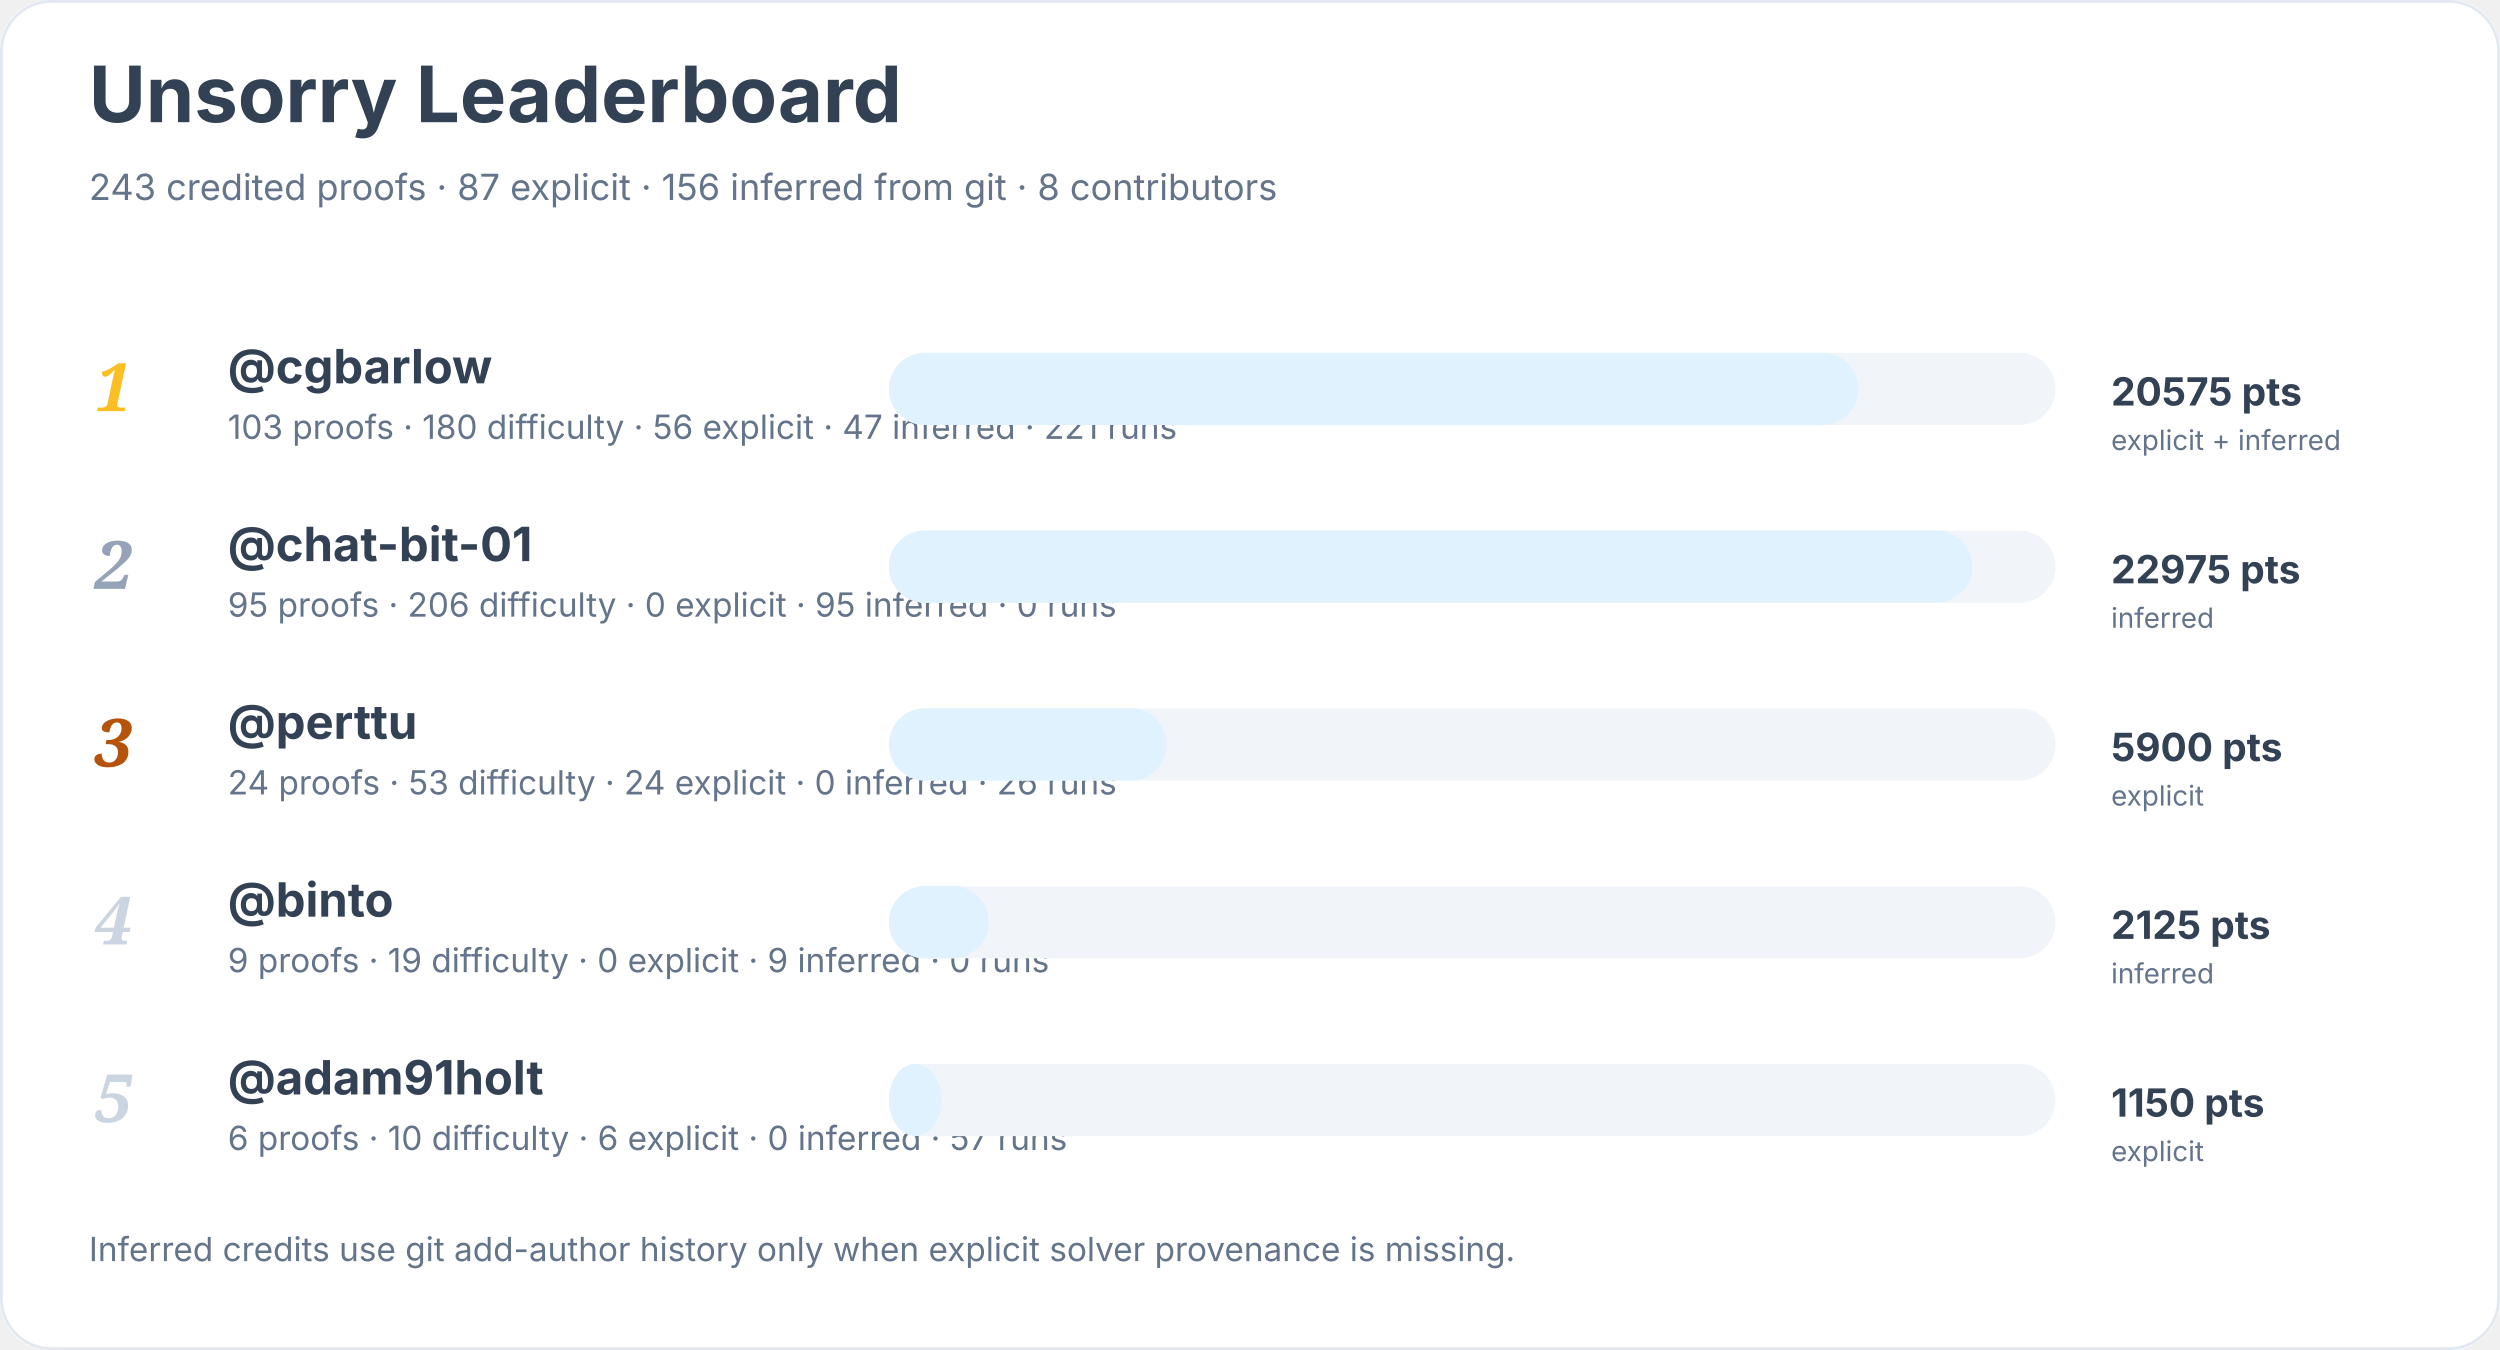
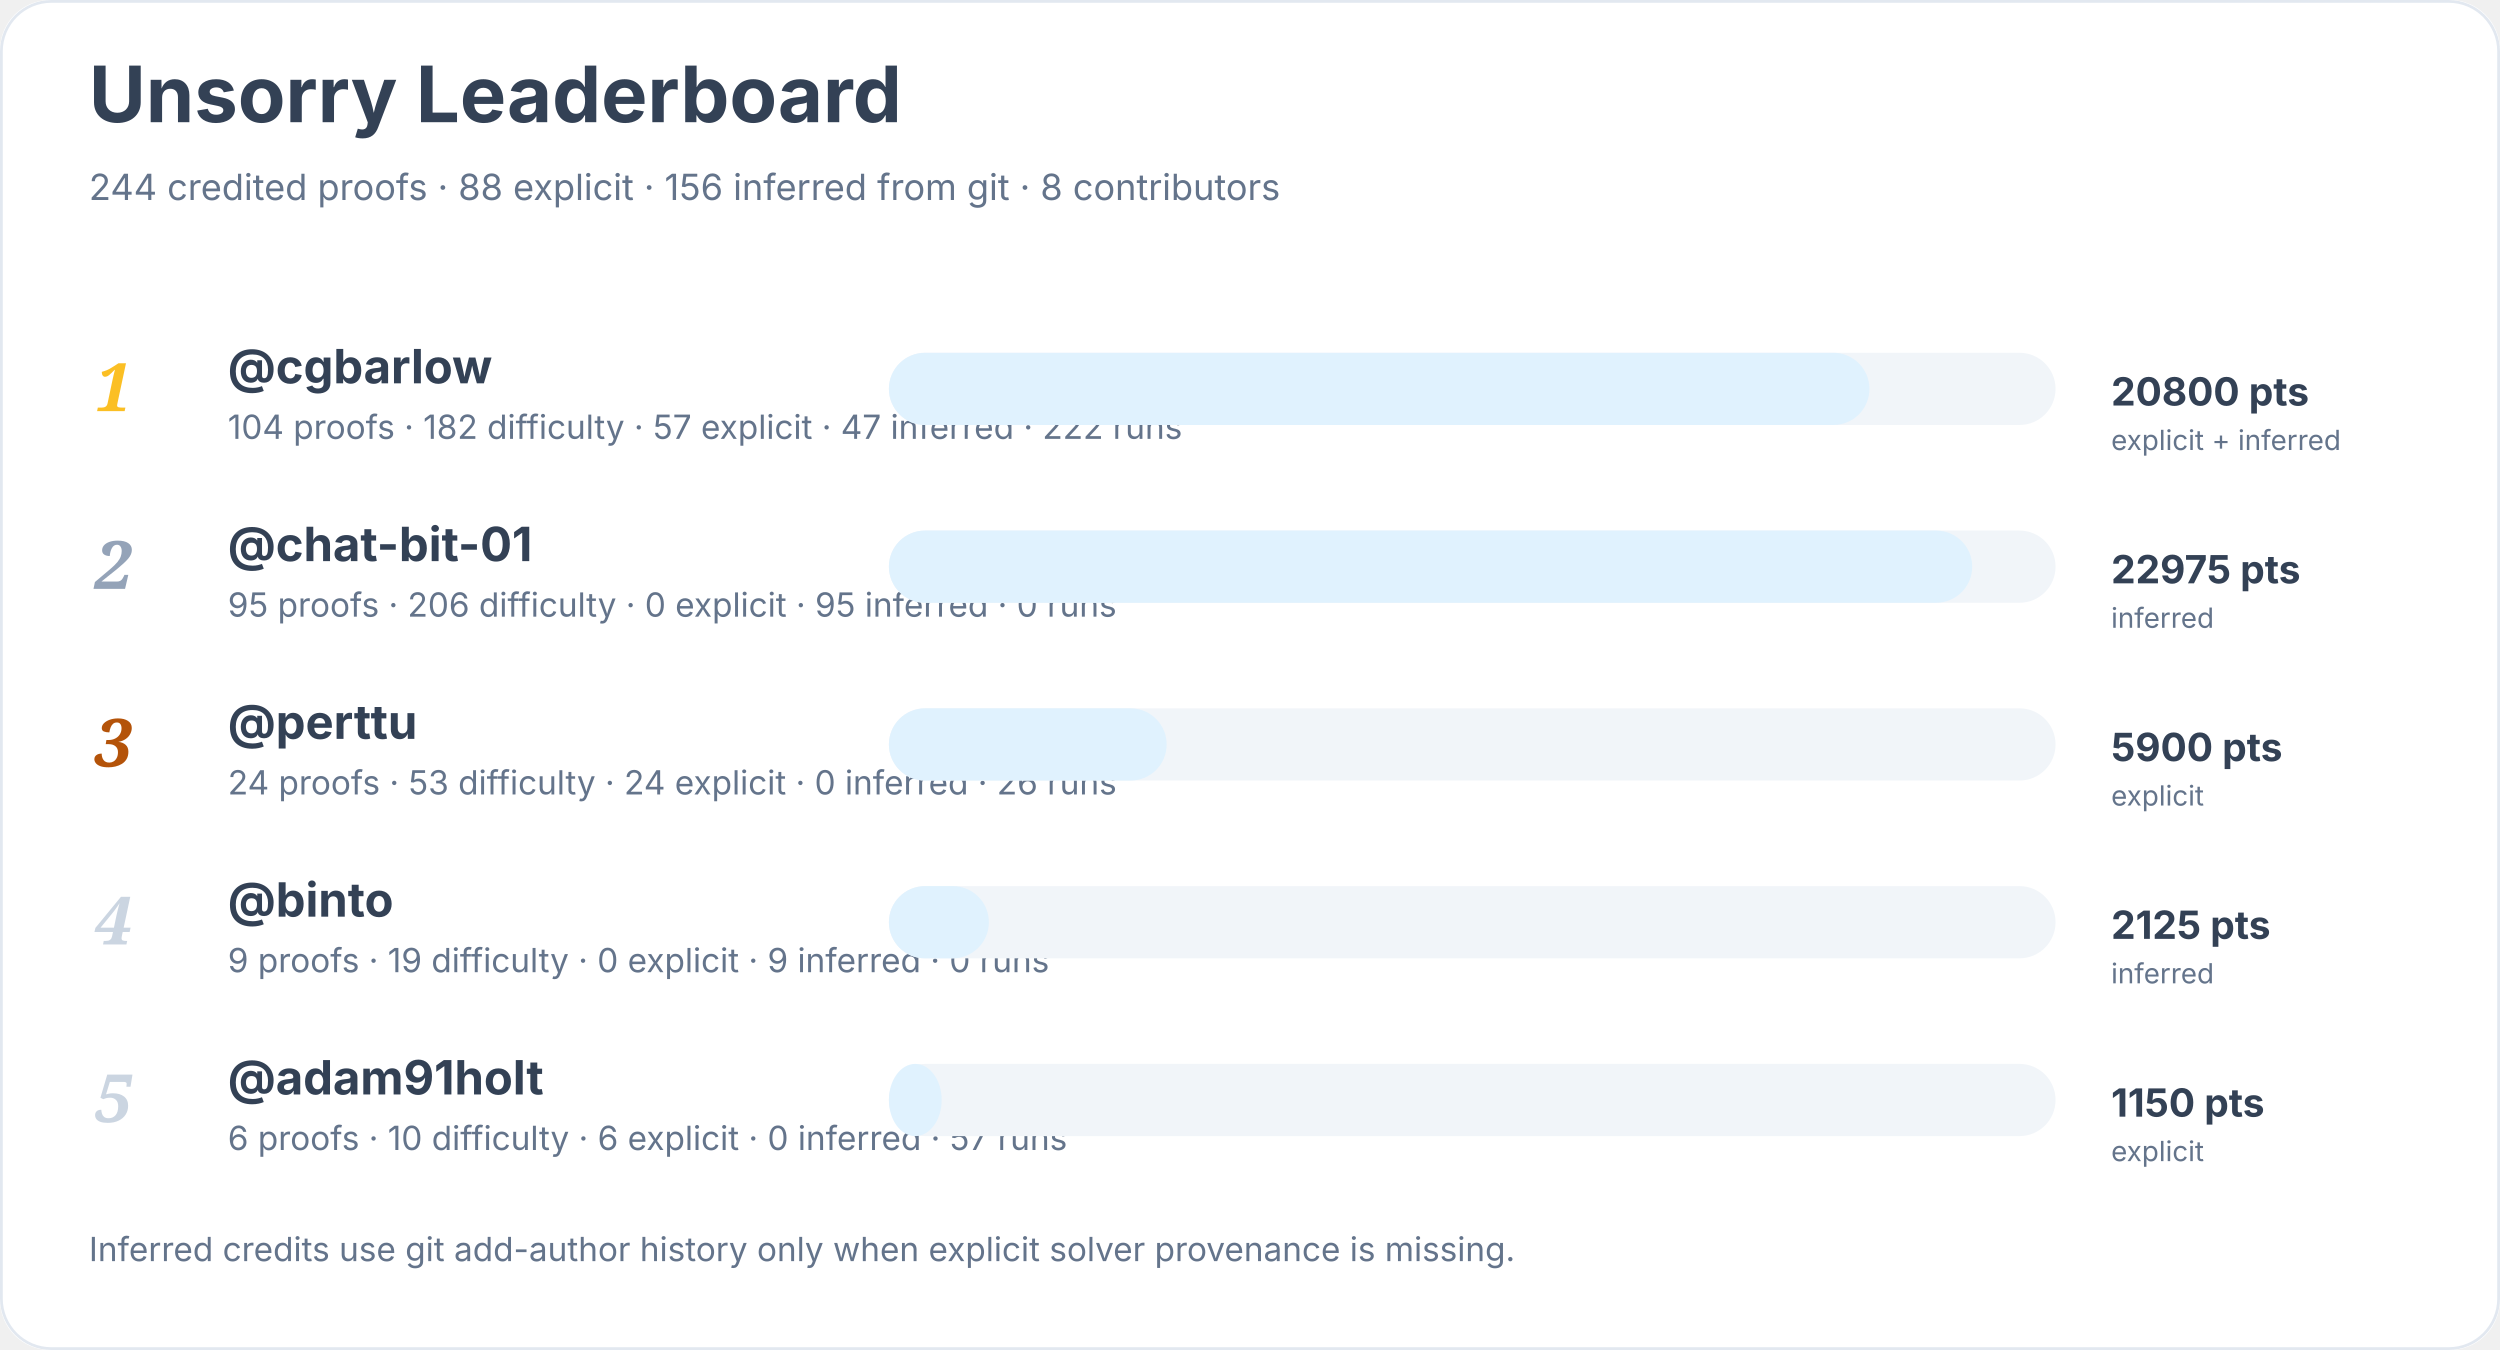
<svg xmlns="http://www.w3.org/2000/svg" width="900" height="486" viewBox="0 0 900 486" role="img" aria-labelledby="title desc">
  <rect width="900" height="100%" rx="18" fill="#ffffff" />
  <rect x="0.5" y="0.5" width="899" height="485" rx="18" fill="none" stroke="#e2e8f0" />
  <text x="32" y="44" font-family="Inter, system-ui, sans-serif" font-size="28" font-weight="700" fill="#334155">Unsorry Leaderboard</text>
-   <text x="32" y="72" font-family="Inter, system-ui, sans-serif" font-size="13" fill="#64748b">243 credited proofs · 87 explicit · 156 inferred from git · 8 contributors</text>
+   <text x="32" y="72" font-family="Inter, system-ui, sans-serif" font-size="13" fill="#64748b">244 credited proofs · 88 explicit · 156 inferred from git · 8 contributors</text>
  <text x="34" y="148" font-family="Georgia, serif" font-size="24" font-style="italic" font-weight="700" fill="#fbbf24">1</text>
  <a href="https://github.com/cgbarlow">
    <text x="82" y="138" font-family="Inter, system-ui, sans-serif" font-size="17" font-weight="650" fill="#334155">@cgbarlow</text>
  </a>
-   <text x="82" y="158" font-family="Inter, system-ui, sans-serif" font-size="12" fill="#64748b">103 proofs · 180 difficulty · 56 explicit · 47 inferred · 221 runs</text>
+   <text x="82" y="158" font-family="Inter, system-ui, sans-serif" font-size="12" fill="#64748b">104 proofs · 182 difficulty · 57 explicit · 47 inferred · 222 runs</text>
  <rect x="320" y="127" width="420" height="26" rx="13" fill="#f1f5f9" />
-   <rect x="320" y="127" width="349" height="26" rx="13" fill="#e0f2fe" />
-   <text x="760" y="146" font-family="Inter, system-ui, sans-serif" font-size="14" font-weight="700" fill="#334155">20575 pts</text>
+   <rect x="320" y="127" width="353" height="26" rx="13" fill="#e0f2fe" />
+   <text x="760" y="146" font-family="Inter, system-ui, sans-serif" font-size="14" font-weight="700" fill="#334155">20800 pts</text>
  <text x="760" y="162" font-family="Inter, system-ui, sans-serif" font-size="10" fill="#64748b">explicit + inferred</text>
  <text x="34" y="212" font-family="Georgia, serif" font-size="24" font-style="italic" font-weight="700" fill="#94a3b8">2</text>
  <a href="https://github.com/chat-bit-01">
    <text x="82" y="202" font-family="Inter, system-ui, sans-serif" font-size="17" font-weight="650" fill="#334155">@chat-bit-01</text>
  </a>
  <text x="82" y="222" font-family="Inter, system-ui, sans-serif" font-size="12" fill="#64748b">95 proofs · 206 difficulty · 0 explicit · 95 inferred · 0 runs</text>
  <rect x="320" y="191" width="420" height="26" rx="13" fill="#f1f5f9" />
  <rect x="320" y="191" width="390" height="26" rx="13" fill="#e0f2fe" />
  <text x="760" y="210" font-family="Inter, system-ui, sans-serif" font-size="14" font-weight="700" fill="#334155">22975 pts</text>
  <text x="760" y="226" font-family="Inter, system-ui, sans-serif" font-size="10" fill="#64748b">inferred</text>
  <text x="34" y="276" font-family="Georgia, serif" font-size="24" font-style="italic" font-weight="700" fill="#b45309">3</text>
  <a href="https://github.com/perttu">
    <text x="82" y="266" font-family="Inter, system-ui, sans-serif" font-size="17" font-weight="650" fill="#334155">@perttu</text>
  </a>
  <text x="82" y="286" font-family="Inter, system-ui, sans-serif" font-size="12" fill="#64748b">24 proofs · 53 difficulty · 24 explicit · 0 inferred · 26 runs</text>
  <rect x="320" y="255" width="420" height="26" rx="13" fill="#f1f5f9" />
  <rect x="320" y="255" width="100" height="26" rx="13" fill="#e0f2fe" />
  <text x="760" y="274" font-family="Inter, system-ui, sans-serif" font-size="14" font-weight="700" fill="#334155">5900 pts</text>
  <text x="760" y="290" font-family="Inter, system-ui, sans-serif" font-size="10" fill="#64748b">explicit</text>
  <text x="34" y="340" font-family="Georgia, serif" font-size="24" font-style="italic" font-weight="700" fill="#cbd5e1">4</text>
  <a href="https://github.com/binto">
    <text x="82" y="330" font-family="Inter, system-ui, sans-serif" font-size="17" font-weight="650" fill="#334155">@binto</text>
  </a>
  <text x="82" y="350" font-family="Inter, system-ui, sans-serif" font-size="12" fill="#64748b">9 proofs · 19 difficulty · 0 explicit · 9 inferred · 0 runs</text>
  <rect x="320" y="319" width="420" height="26" rx="13" fill="#f1f5f9" />
  <rect x="320" y="319" width="36" height="26" rx="13" fill="#e0f2fe" />
  <text x="760" y="338" font-family="Inter, system-ui, sans-serif" font-size="14" font-weight="700" fill="#334155">2125 pts</text>
  <text x="760" y="354" font-family="Inter, system-ui, sans-serif" font-size="10" fill="#64748b">inferred</text>
  <text x="34" y="404" font-family="Georgia, serif" font-size="24" font-style="italic" font-weight="700" fill="#cbd5e1">5</text>
  <a href="https://github.com/adam91holt">
    <text x="82" y="394" font-family="Inter, system-ui, sans-serif" font-size="17" font-weight="650" fill="#334155">@adam91holt</text>
  </a>
  <text x="82" y="414" font-family="Inter, system-ui, sans-serif" font-size="12" fill="#64748b">6 proofs · 10 difficulty · 6 explicit · 0 inferred · 57 runs</text>
  <rect x="320" y="383" width="420" height="26" rx="13" fill="#f1f5f9" />
  <rect x="320" y="383" width="19" height="26" rx="13" fill="#e0f2fe" />
  <text x="760" y="402" font-family="Inter, system-ui, sans-serif" font-size="14" font-weight="700" fill="#334155">1150 pts</text>
  <text x="760" y="418" font-family="Inter, system-ui, sans-serif" font-size="10" fill="#64748b">explicit</text>
  <text x="32" y="454" font-family="Inter, system-ui, sans-serif" font-size="12" fill="#64748b">Inferred credits use git add-author history only when explicit solver provenance is missing.</text>
</svg>
